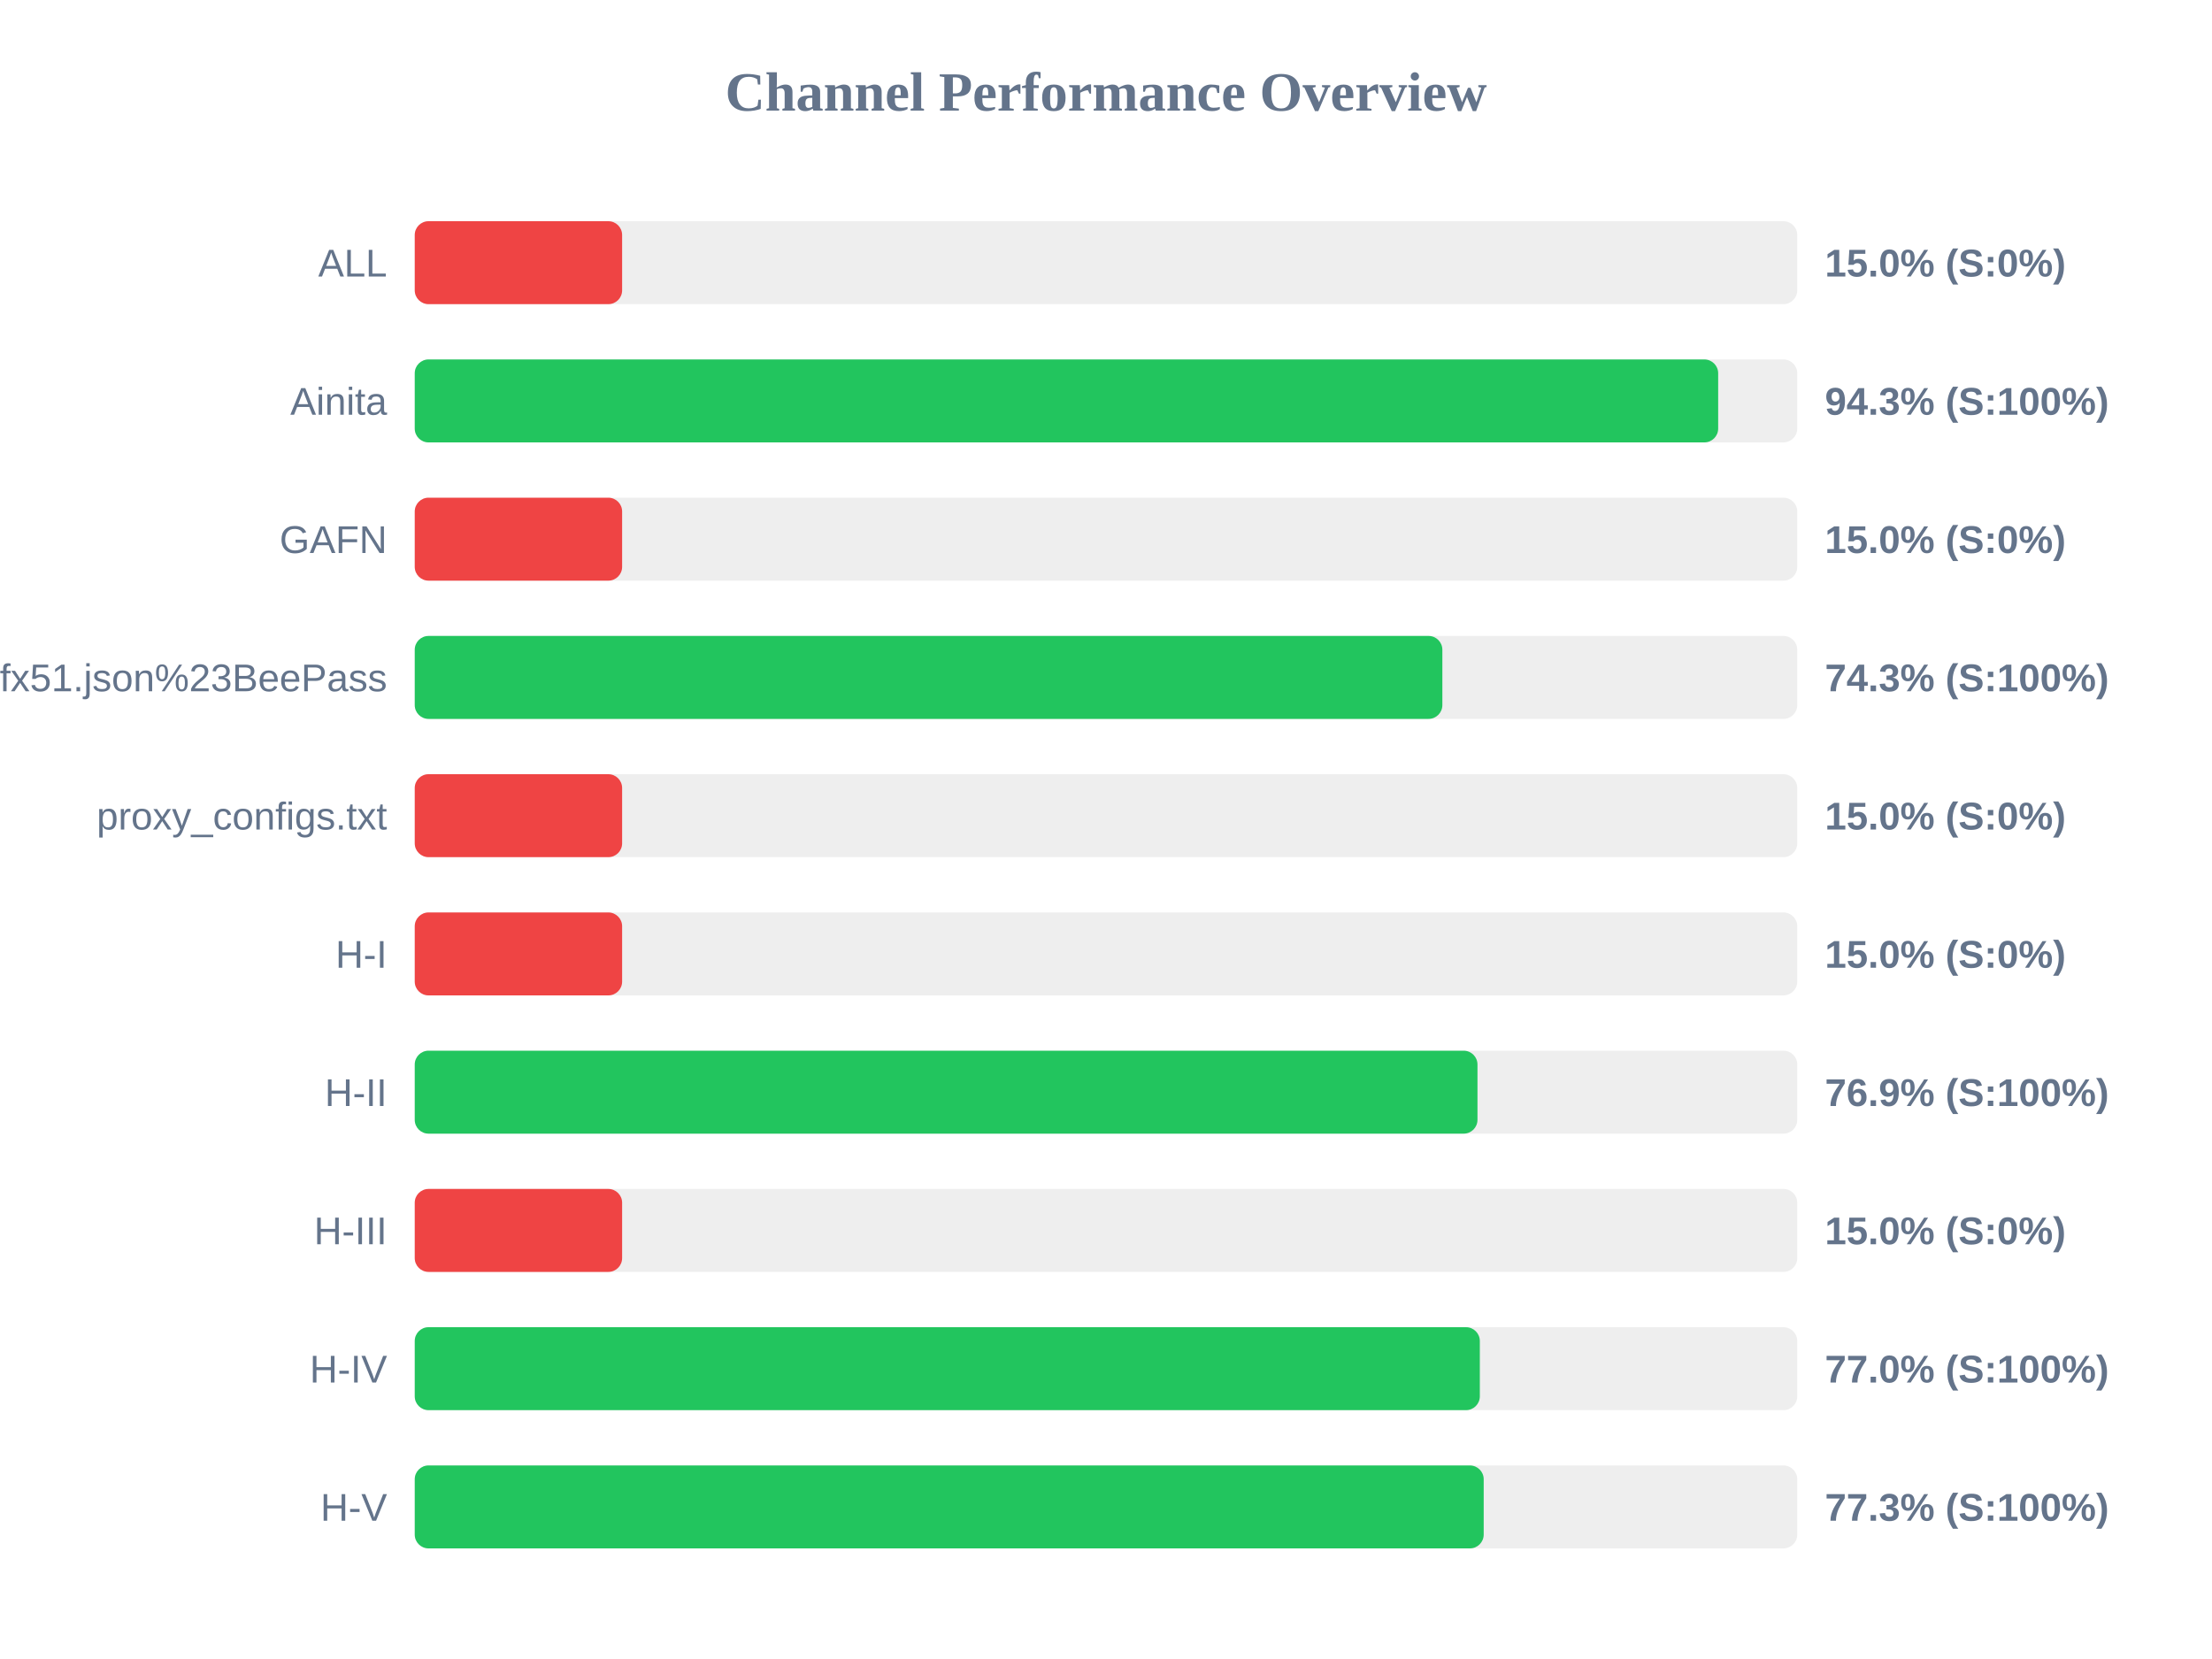
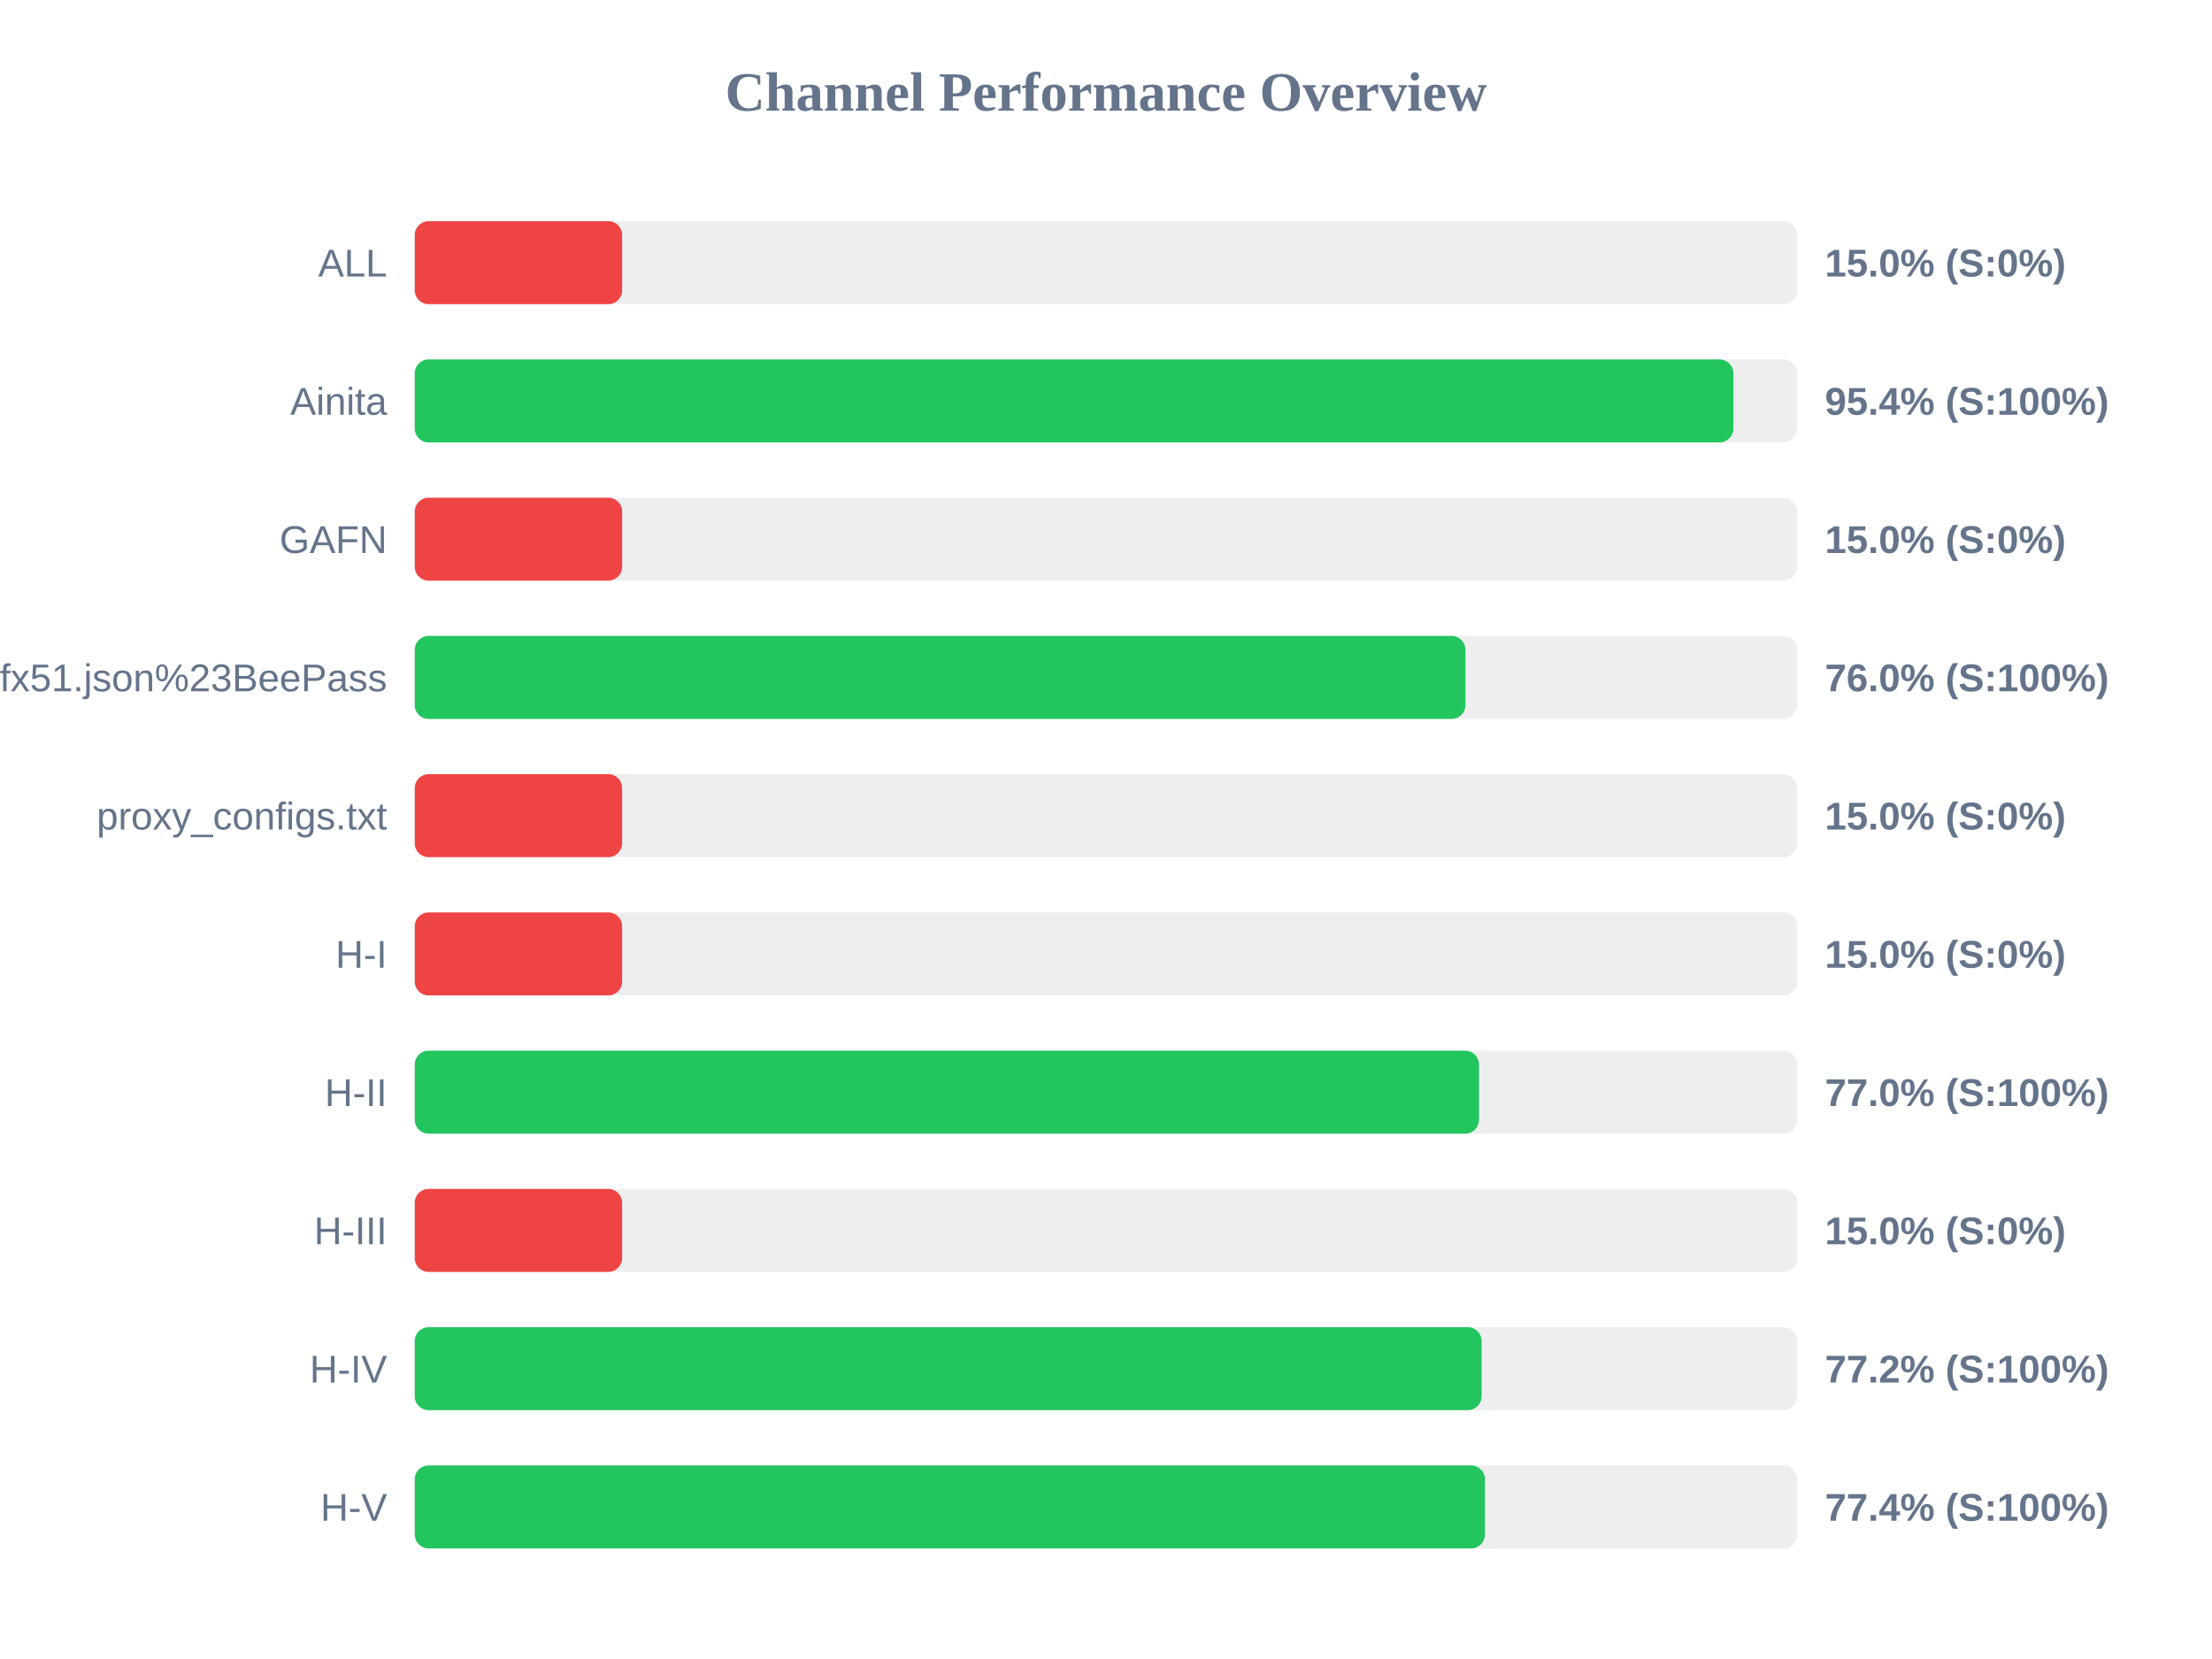
<svg xmlns="http://www.w3.org/2000/svg" width="800" height="600" version="1.1">
  <style>
        .row { font: 14px Arial; fill: #64748b; }
        .score { font: bold 14px Arial; fill: #64748b; }
    </style>
  <text x="400" y="40" text-anchor="middle" font-size="20px" font-weight="bold" fill="#64748b">Channel Performance Overview</text>
  <rect x="150" y="80" width="500" height="30" fill="#eee" rx="5" />
  <rect x="150" y="80" width="75.0" height="30" fill="#ef4444" rx="5" />
  <text x="140" y="100" text-anchor="end" class="row">ALL</text>
  <text x="660" y="100" text-anchor="start" class="score">15.0% (S:0%)</text>
  <rect x="150" y="130" width="500" height="30" fill="#eee" rx="5" />
-   <rect x="150" y="130" width="471.4" height="30" fill="#22c55e" rx="5" />
+   <rect x="150" y="130" width="476.9" height="30" fill="#22c55e" rx="5" />
  <text x="140" y="150" text-anchor="end" class="row">Ainita</text>
-   <text x="660" y="150" text-anchor="start" class="score">94.3% (S:100%)</text>
+   <text x="660" y="150" text-anchor="start" class="score">95.4% (S:100%)</text>
  <rect x="150" y="180" width="500" height="30" fill="#eee" rx="5" />
  <rect x="150" y="180" width="75.0" height="30" fill="#ef4444" rx="5" />
  <text x="140" y="200" text-anchor="end" class="row">GAFN</text>
  <text x="660" y="200" text-anchor="start" class="score">15.0% (S:0%)</text>
  <rect x="150" y="230" width="500" height="30" fill="#eee" rx="5" />
-   <rect x="150" y="230" width="371.65" height="30" fill="#22c55e" rx="5" />
+   <rect x="150" y="230" width="380.0" height="30" fill="#22c55e" rx="5" />
  <text x="140" y="250" text-anchor="end" class="row">sub?s=ssconf%3A%2F%2Fs3.amazonaws.com%2Fbeedynconprd%2Fzf38bv6oxi1nv3wfkpmxyfl8yj5fargza3foantoalu16vznl0ckxx7bgf1ufx51.json%23BeePass</text>
-   <text x="660" y="250" text-anchor="start" class="score">74.3% (S:100%)</text>
+   <text x="660" y="250" text-anchor="start" class="score">76.0% (S:100%)</text>
  <rect x="150" y="280" width="500" height="30" fill="#eee" rx="5" />
  <rect x="150" y="280" width="75.0" height="30" fill="#ef4444" rx="5" />
  <text x="140" y="300" text-anchor="end" class="row">proxy_configs.txt</text>
  <text x="660" y="300" text-anchor="start" class="score">15.0% (S:0%)</text>
  <rect x="150" y="330" width="500" height="30" fill="#eee" rx="5" />
  <rect x="150" y="330" width="75.0" height="30" fill="#ef4444" rx="5" />
  <text x="140" y="350" text-anchor="end" class="row">H-I</text>
  <text x="660" y="350" text-anchor="start" class="score">15.0% (S:0%)</text>
  <rect x="150" y="380" width="500" height="30" fill="#eee" rx="5" />
-   <rect x="150" y="380" width="384.35" height="30" fill="#22c55e" rx="5" />
+   <rect x="150" y="380" width="384.9" height="30" fill="#22c55e" rx="5" />
  <text x="140" y="400" text-anchor="end" class="row">H-II</text>
-   <text x="660" y="400" text-anchor="start" class="score">76.9% (S:100%)</text>
+   <text x="660" y="400" text-anchor="start" class="score">77.0% (S:100%)</text>
  <rect x="150" y="430" width="500" height="30" fill="#eee" rx="5" />
  <rect x="150" y="430" width="75.0" height="30" fill="#ef4444" rx="5" />
  <text x="140" y="450" text-anchor="end" class="row">H-III</text>
  <text x="660" y="450" text-anchor="start" class="score">15.0% (S:0%)</text>
  <rect x="150" y="480" width="500" height="30" fill="#eee" rx="5" />
-   <rect x="150" y="480" width="385.2" height="30" fill="#22c55e" rx="5" />
+   <rect x="150" y="480" width="385.85" height="30" fill="#22c55e" rx="5" />
  <text x="140" y="500" text-anchor="end" class="row">H-IV</text>
-   <text x="660" y="500" text-anchor="start" class="score">77.0% (S:100%)</text>
+   <text x="660" y="500" text-anchor="start" class="score">77.2% (S:100%)</text>
  <rect x="150" y="530" width="500" height="30" fill="#eee" rx="5" />
-   <rect x="150" y="530" width="386.6" height="30" fill="#22c55e" rx="5" />
+   <rect x="150" y="530" width="387.05" height="30" fill="#22c55e" rx="5" />
  <text x="140" y="550" text-anchor="end" class="row">H-V</text>
-   <text x="660" y="550" text-anchor="start" class="score">77.3% (S:100%)</text>
+   <text x="660" y="550" text-anchor="start" class="score">77.4% (S:100%)</text>
</svg>
